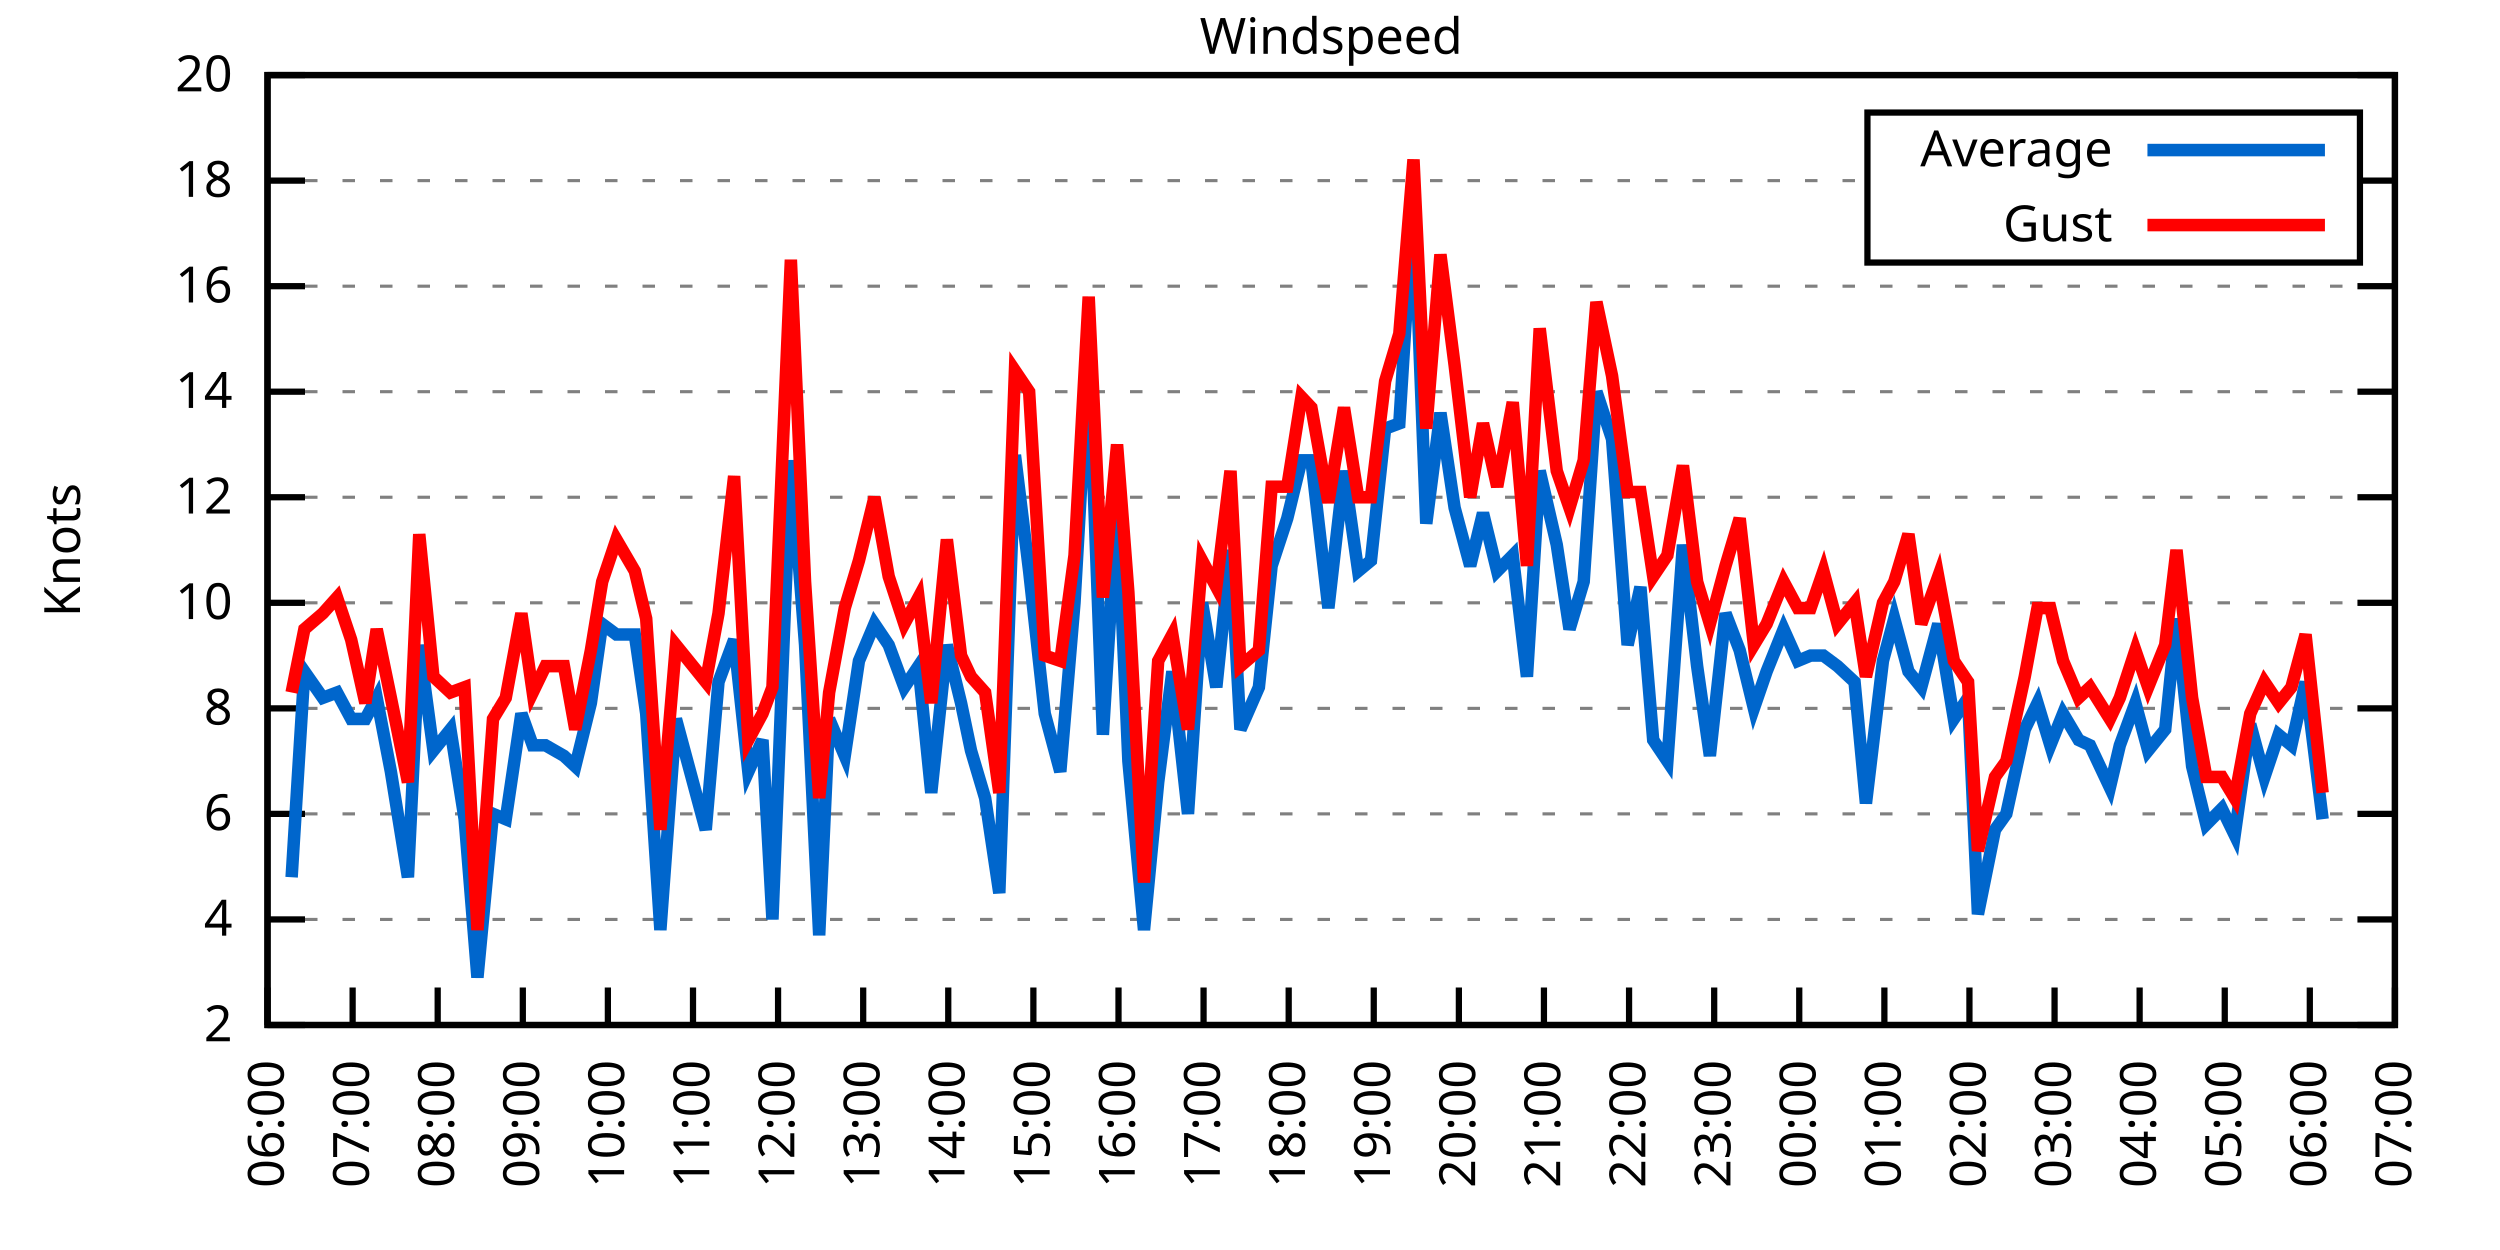
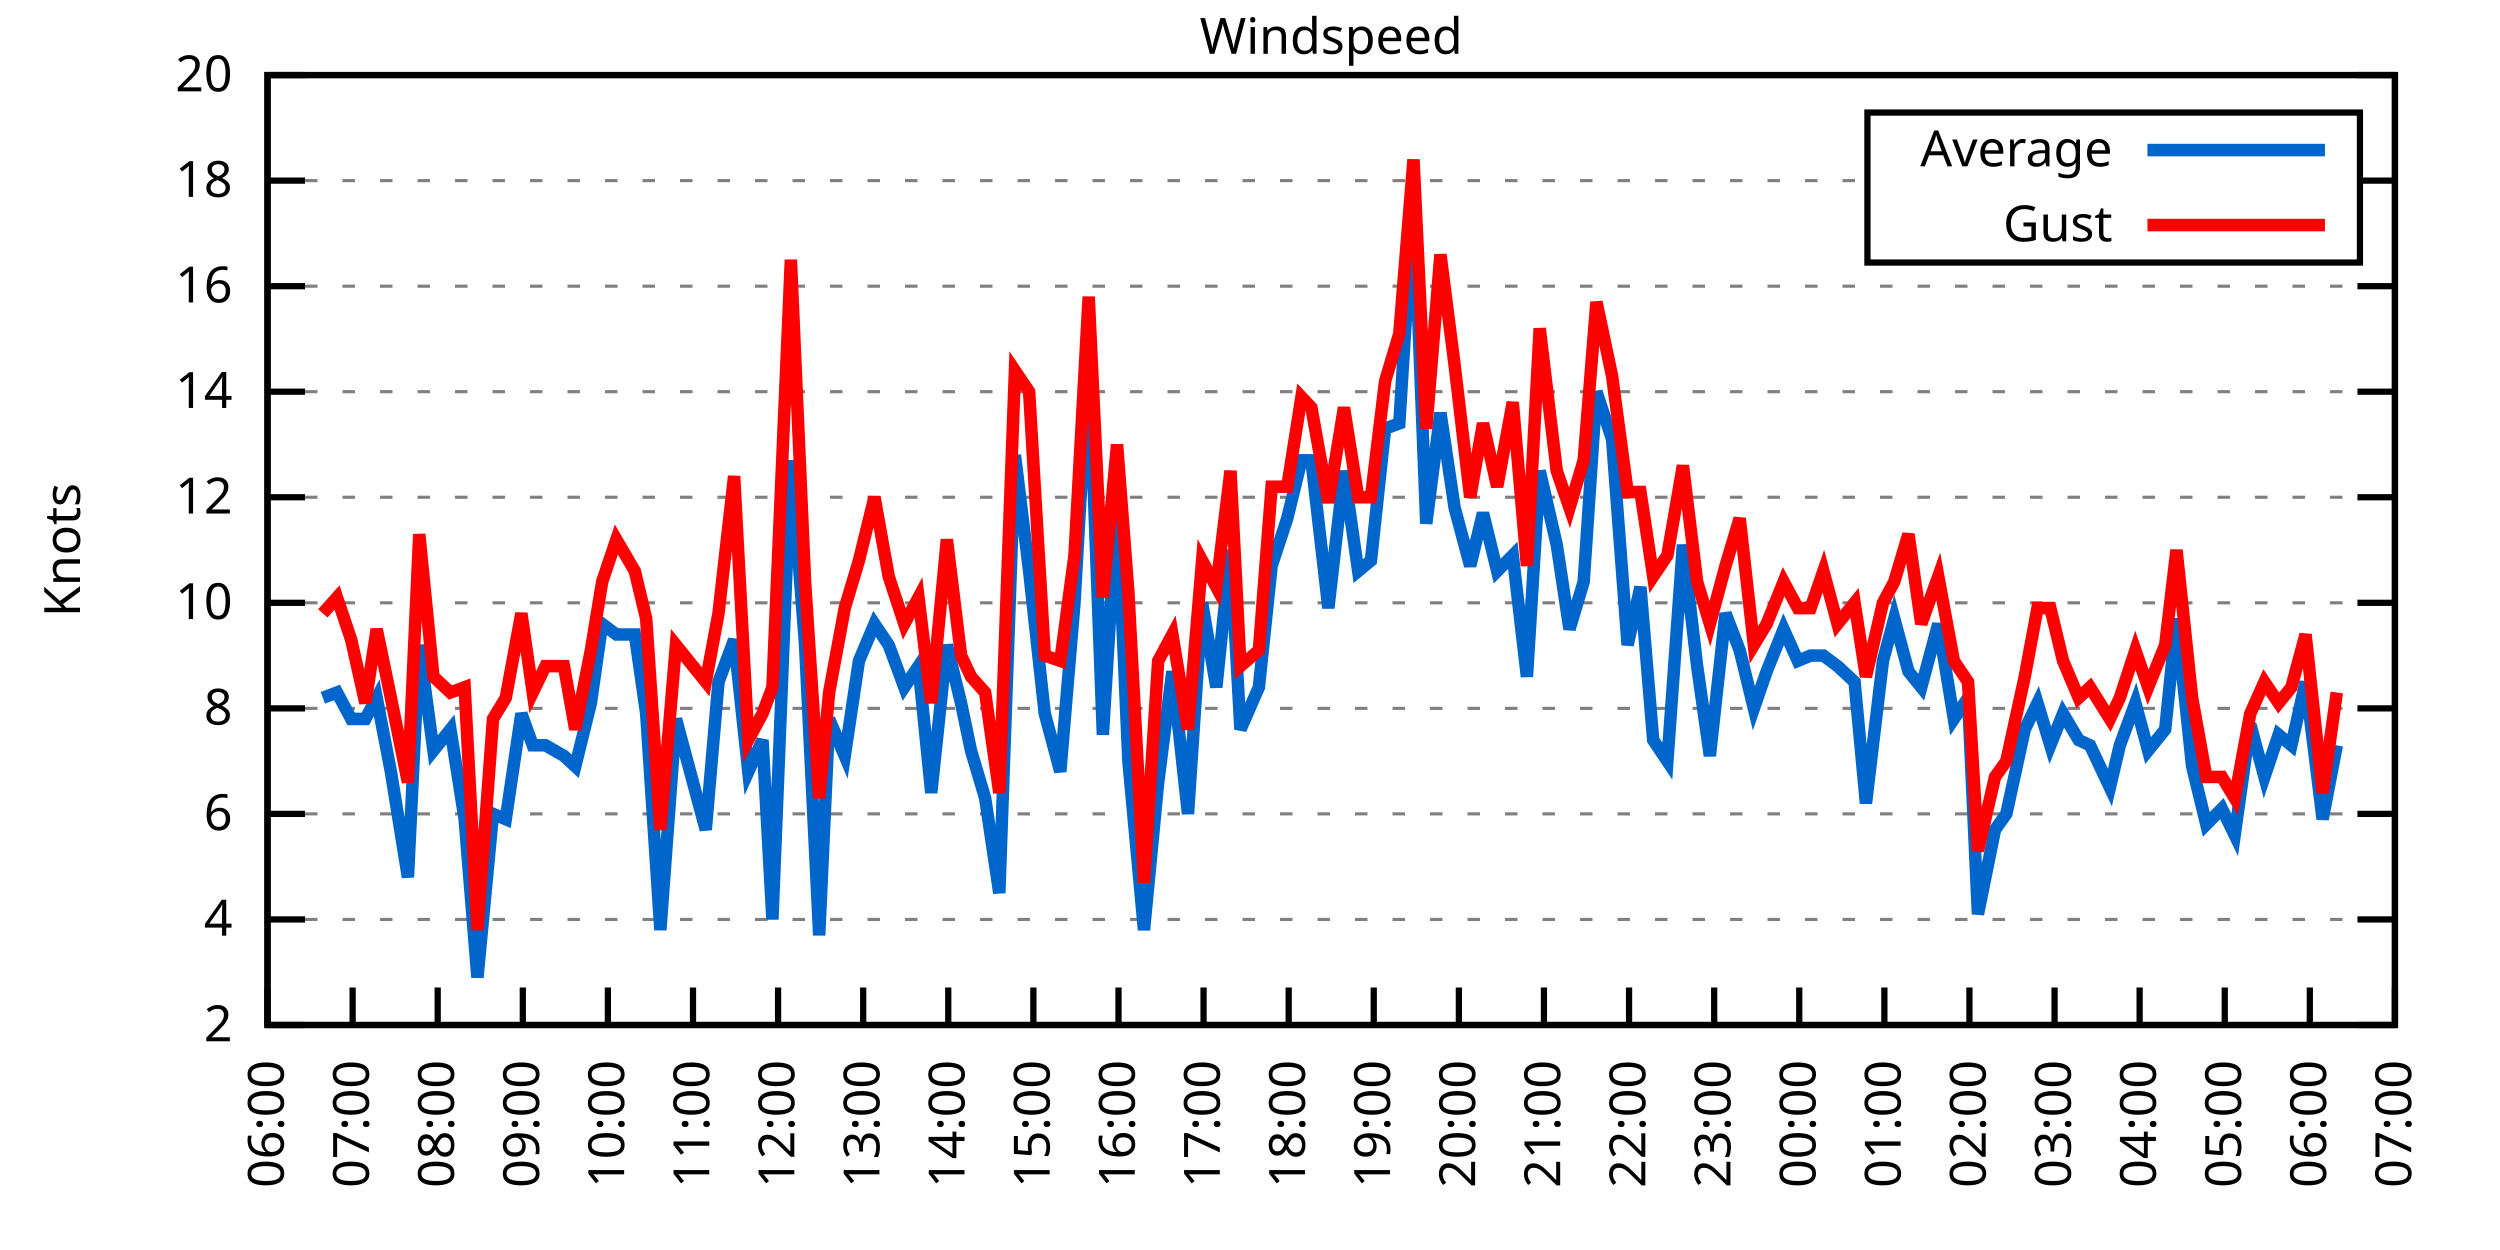
<svg xmlns="http://www.w3.org/2000/svg" xmlns:xlink="http://www.w3.org/1999/xlink" width="400" height="200" viewBox="0 0 400 200">
  <g id="gnuplot_canvas">
    <rect x="0" y="0" width="400" height="200" fill="none" />
    <defs>
      <circle id="gpDot" r="0.5" stroke-width="0.5" stroke="currentColor" />
      <path id="gpPt0" stroke-width="0.333" stroke="currentColor" d="M-1,0 h2 M0,-1 v2" />
      <path id="gpPt1" stroke-width="0.333" stroke="currentColor" d="M-1,-1 L1,1 M1,-1 L-1,1" />
      <path id="gpPt2" stroke-width="0.333" stroke="currentColor" d="M-1,0 L1,0 M0,-1 L0,1 M-1,-1 L1,1 M-1,1 L1,-1" />
      <rect id="gpPt3" stroke-width="0.333" stroke="currentColor" x="-1" y="-1" width="2" height="2" />
      <rect id="gpPt4" stroke-width="0.333" stroke="currentColor" fill="currentColor" x="-1" y="-1" width="2" height="2" />
      <circle id="gpPt5" stroke-width="0.333" stroke="currentColor" cx="0" cy="0" r="1" />
      <use xlink:href="#gpPt5" id="gpPt6" fill="currentColor" stroke="none" />
      <path id="gpPt7" stroke-width="0.333" stroke="currentColor" d="M0,-1.33 L-1.33,0.67 L1.33,0.67 z" />
      <use xlink:href="#gpPt7" id="gpPt8" fill="currentColor" stroke="none" />
      <use xlink:href="#gpPt7" id="gpPt9" stroke="currentColor" transform="rotate(180)" />
      <use xlink:href="#gpPt9" id="gpPt10" fill="currentColor" stroke="none" />
      <use xlink:href="#gpPt3" id="gpPt11" stroke="currentColor" transform="rotate(45)" />
      <use xlink:href="#gpPt11" id="gpPt12" fill="currentColor" stroke="none" />
      <path id="gpPt13" stroke-width="0.333" stroke="currentColor" d="M0,1.330 L1.265,0.411 L0.782,-1.067 L-0.782,-1.076 L-1.265,0.411 z" />
      <use xlink:href="#gpPt13" id="gpPt14" fill="currentColor" stroke="none" />
      <filter id="textbox" filterUnits="objectBoundingBox" x="0" y="0" height="1" width="1">
        <feFlood flood-color="white" flood-opacity="1" result="bgnd" />
        <feComposite in="SourceGraphic" in2="bgnd" operator="atop" />
      </filter>
      <filter id="greybox" filterUnits="objectBoundingBox" x="0" y="0" height="1" width="1">
        <feFlood flood-color="lightgrey" flood-opacity="1" result="grey" />
        <feComposite in="SourceGraphic" in2="grey" operator="atop" />
      </filter>
    </defs>
    <g fill="none" color="white" stroke="currentColor" stroke-width="1.00" stroke-linecap="butt" stroke-linejoin="miter">
</g>
    <g fill="none" color="black" stroke="currentColor" stroke-width="1.00" stroke-linecap="butt" stroke-linejoin="miter">
      <g stroke="none" shape-rendering="crispEdges">
        <polygon fill="rgb(255, 255, 255)" points="42.80,164.00 383.18,164.00 383.18,12.02 42.80,12.02 " />
      </g>
    </g>
    <g fill="none" color="black" stroke="currentColor" stroke-width="1.00" stroke-linecap="butt" stroke-linejoin="miter">
</g>
    <g fill="none" color="black" stroke="black" stroke-width="0.50" stroke-linecap="butt" stroke-linejoin="miter">
</g>
    <g fill="none" color="gray" stroke="currentColor" stroke-width="0.50" stroke-linecap="butt" stroke-linejoin="miter">
      <path stroke="gray" stroke-dasharray="2,4" class="gridline" d="M42.80,164.00 L383.19,164.00  " />
    </g>
    <g fill="none" color="gray" stroke="gray" stroke-width="1.00" stroke-linecap="butt" stroke-linejoin="miter">
</g>
    <g fill="none" color="black" stroke="currentColor" stroke-width="1.00" stroke-linecap="butt" stroke-linejoin="miter">
      <path stroke="black" d="M42.80,164.00 L48.80,164.00 M383.19,164.00 L377.19,164.00  " />
      <g transform="translate(37.20,166.60)" stroke="none" fill="black" font-family="Sans" font-size="8.00" text-anchor="end">
        <text>
          <tspan font-family="Sans"> 2</tspan>
        </text>
      </g>
    </g>
    <g fill="none" color="black" stroke="currentColor" stroke-width="1.00" stroke-linecap="butt" stroke-linejoin="miter">
</g>
    <g fill="none" color="black" stroke="black" stroke-width="0.50" stroke-linecap="butt" stroke-linejoin="miter">
</g>
    <g fill="none" color="gray" stroke="currentColor" stroke-width="0.50" stroke-linecap="butt" stroke-linejoin="miter">
      <path stroke="gray" stroke-dasharray="2,4" class="gridline" d="M42.80,147.11 L383.19,147.11  " />
    </g>
    <g fill="none" color="gray" stroke="gray" stroke-width="1.00" stroke-linecap="butt" stroke-linejoin="miter">
</g>
    <g fill="none" color="black" stroke="currentColor" stroke-width="1.00" stroke-linecap="butt" stroke-linejoin="miter">
      <path stroke="black" d="M42.80,147.11 L48.80,147.11 M383.19,147.11 L377.19,147.11  " />
      <g transform="translate(37.20,149.71)" stroke="none" fill="black" font-family="Sans" font-size="8.00" text-anchor="end">
        <text>
          <tspan font-family="Sans"> 4</tspan>
        </text>
      </g>
    </g>
    <g fill="none" color="black" stroke="currentColor" stroke-width="1.00" stroke-linecap="butt" stroke-linejoin="miter">
</g>
    <g fill="none" color="black" stroke="black" stroke-width="0.50" stroke-linecap="butt" stroke-linejoin="miter">
</g>
    <g fill="none" color="gray" stroke="currentColor" stroke-width="0.50" stroke-linecap="butt" stroke-linejoin="miter">
      <path stroke="gray" stroke-dasharray="2,4" class="gridline" d="M42.80,130.22 L383.19,130.22  " />
    </g>
    <g fill="none" color="gray" stroke="gray" stroke-width="1.00" stroke-linecap="butt" stroke-linejoin="miter">
</g>
    <g fill="none" color="black" stroke="currentColor" stroke-width="1.00" stroke-linecap="butt" stroke-linejoin="miter">
      <path stroke="black" d="M42.80,130.22 L48.80,130.22 M383.19,130.22 L377.19,130.22  " />
      <g transform="translate(37.20,132.82)" stroke="none" fill="black" font-family="Sans" font-size="8.00" text-anchor="end">
        <text>
          <tspan font-family="Sans"> 6</tspan>
        </text>
      </g>
    </g>
    <g fill="none" color="black" stroke="currentColor" stroke-width="1.00" stroke-linecap="butt" stroke-linejoin="miter">
</g>
    <g fill="none" color="black" stroke="black" stroke-width="0.50" stroke-linecap="butt" stroke-linejoin="miter">
</g>
    <g fill="none" color="gray" stroke="currentColor" stroke-width="0.50" stroke-linecap="butt" stroke-linejoin="miter">
      <path stroke="gray" stroke-dasharray="2,4" class="gridline" d="M42.80,113.34 L383.19,113.34  " />
    </g>
    <g fill="none" color="gray" stroke="gray" stroke-width="1.00" stroke-linecap="butt" stroke-linejoin="miter">
</g>
    <g fill="none" color="black" stroke="currentColor" stroke-width="1.00" stroke-linecap="butt" stroke-linejoin="miter">
      <path stroke="black" d="M42.80,113.34 L48.80,113.34 M383.19,113.34 L377.19,113.34  " />
      <g transform="translate(37.20,115.94)" stroke="none" fill="black" font-family="Sans" font-size="8.00" text-anchor="end">
        <text>
          <tspan font-family="Sans"> 8</tspan>
        </text>
      </g>
    </g>
    <g fill="none" color="black" stroke="currentColor" stroke-width="1.00" stroke-linecap="butt" stroke-linejoin="miter">
</g>
    <g fill="none" color="black" stroke="black" stroke-width="0.50" stroke-linecap="butt" stroke-linejoin="miter">
</g>
    <g fill="none" color="gray" stroke="currentColor" stroke-width="0.50" stroke-linecap="butt" stroke-linejoin="miter">
      <path stroke="gray" stroke-dasharray="2,4" class="gridline" d="M42.80,96.45 L383.19,96.45  " />
    </g>
    <g fill="none" color="gray" stroke="gray" stroke-width="1.00" stroke-linecap="butt" stroke-linejoin="miter">
</g>
    <g fill="none" color="black" stroke="currentColor" stroke-width="1.00" stroke-linecap="butt" stroke-linejoin="miter">
      <path stroke="black" d="M42.80,96.45 L48.80,96.45 M383.19,96.45 L377.19,96.45  " />
      <g transform="translate(37.20,99.05)" stroke="none" fill="black" font-family="Sans" font-size="8.00" text-anchor="end">
        <text>
          <tspan font-family="Sans"> 10</tspan>
        </text>
      </g>
    </g>
    <g fill="none" color="black" stroke="currentColor" stroke-width="1.00" stroke-linecap="butt" stroke-linejoin="miter">
</g>
    <g fill="none" color="black" stroke="black" stroke-width="0.50" stroke-linecap="butt" stroke-linejoin="miter">
</g>
    <g fill="none" color="gray" stroke="currentColor" stroke-width="0.50" stroke-linecap="butt" stroke-linejoin="miter">
      <path stroke="gray" stroke-dasharray="2,4" class="gridline" d="M42.80,79.56 L383.19,79.56  " />
    </g>
    <g fill="none" color="gray" stroke="gray" stroke-width="1.00" stroke-linecap="butt" stroke-linejoin="miter">
</g>
    <g fill="none" color="black" stroke="currentColor" stroke-width="1.00" stroke-linecap="butt" stroke-linejoin="miter">
      <path stroke="black" d="M42.80,79.56 L48.80,79.56 M383.19,79.56 L377.19,79.56  " />
      <g transform="translate(37.20,82.16)" stroke="none" fill="black" font-family="Sans" font-size="8.00" text-anchor="end">
        <text>
          <tspan font-family="Sans"> 12</tspan>
        </text>
      </g>
    </g>
    <g fill="none" color="black" stroke="currentColor" stroke-width="1.00" stroke-linecap="butt" stroke-linejoin="miter">
</g>
    <g fill="none" color="black" stroke="black" stroke-width="0.50" stroke-linecap="butt" stroke-linejoin="miter">
</g>
    <g fill="none" color="gray" stroke="currentColor" stroke-width="0.50" stroke-linecap="butt" stroke-linejoin="miter">
      <path stroke="gray" stroke-dasharray="2,4" class="gridline" d="M42.80,62.67 L383.19,62.67  " />
    </g>
    <g fill="none" color="gray" stroke="gray" stroke-width="1.00" stroke-linecap="butt" stroke-linejoin="miter">
</g>
    <g fill="none" color="black" stroke="currentColor" stroke-width="1.00" stroke-linecap="butt" stroke-linejoin="miter">
      <path stroke="black" d="M42.80,62.67 L48.80,62.67 M383.19,62.67 L377.19,62.67  " />
      <g transform="translate(37.20,65.27)" stroke="none" fill="black" font-family="Sans" font-size="8.00" text-anchor="end">
        <text>
          <tspan font-family="Sans"> 14</tspan>
        </text>
      </g>
    </g>
    <g fill="none" color="black" stroke="currentColor" stroke-width="1.00" stroke-linecap="butt" stroke-linejoin="miter">
</g>
    <g fill="none" color="black" stroke="black" stroke-width="0.50" stroke-linecap="butt" stroke-linejoin="miter">
</g>
    <g fill="none" color="gray" stroke="currentColor" stroke-width="0.50" stroke-linecap="butt" stroke-linejoin="miter">
      <path stroke="gray" stroke-dasharray="2,4" class="gridline" d="M42.80,45.79 L383.19,45.79  " />
    </g>
    <g fill="none" color="gray" stroke="gray" stroke-width="1.00" stroke-linecap="butt" stroke-linejoin="miter">
</g>
    <g fill="none" color="black" stroke="currentColor" stroke-width="1.00" stroke-linecap="butt" stroke-linejoin="miter">
      <path stroke="black" d="M42.80,45.79 L48.80,45.79 M383.19,45.79 L377.19,45.79  " />
      <g transform="translate(37.20,48.39)" stroke="none" fill="black" font-family="Sans" font-size="8.00" text-anchor="end">
        <text>
          <tspan font-family="Sans"> 16</tspan>
        </text>
      </g>
    </g>
    <g fill="none" color="black" stroke="currentColor" stroke-width="1.00" stroke-linecap="butt" stroke-linejoin="miter">
</g>
    <g fill="none" color="black" stroke="black" stroke-width="0.50" stroke-linecap="butt" stroke-linejoin="miter">
</g>
    <g fill="none" color="gray" stroke="currentColor" stroke-width="0.50" stroke-linecap="butt" stroke-linejoin="miter">
      <path stroke="gray" stroke-dasharray="2,4" class="gridline" d="M42.80,28.90 L298.79,28.90 M377.59,28.90 L383.19,28.90  " />
    </g>
    <g fill="none" color="gray" stroke="gray" stroke-width="1.00" stroke-linecap="butt" stroke-linejoin="miter">
</g>
    <g fill="none" color="black" stroke="currentColor" stroke-width="1.00" stroke-linecap="butt" stroke-linejoin="miter">
      <path stroke="black" d="M42.80,28.90 L48.80,28.90 M383.19,28.90 L377.19,28.90  " />
      <g transform="translate(37.20,31.50)" stroke="none" fill="black" font-family="Sans" font-size="8.00" text-anchor="end">
        <text>
          <tspan font-family="Sans"> 18</tspan>
        </text>
      </g>
    </g>
    <g fill="none" color="black" stroke="currentColor" stroke-width="1.00" stroke-linecap="butt" stroke-linejoin="miter">
</g>
    <g fill="none" color="black" stroke="black" stroke-width="0.50" stroke-linecap="butt" stroke-linejoin="miter">
</g>
    <g fill="none" color="gray" stroke="currentColor" stroke-width="0.50" stroke-linecap="butt" stroke-linejoin="miter">
      <path stroke="gray" stroke-dasharray="2,4" class="gridline" d="M42.80,12.01 L383.19,12.01  " />
    </g>
    <g fill="none" color="gray" stroke="gray" stroke-width="1.00" stroke-linecap="butt" stroke-linejoin="miter">
</g>
    <g fill="none" color="black" stroke="currentColor" stroke-width="1.00" stroke-linecap="butt" stroke-linejoin="miter">
      <path stroke="black" d="M42.80,12.01 L48.80,12.01 M383.19,12.01 L377.19,12.01  " />
      <g transform="translate(37.20,14.61)" stroke="none" fill="black" font-family="Sans" font-size="8.00" text-anchor="end">
        <text>
          <tspan font-family="Sans"> 20</tspan>
        </text>
      </g>
    </g>
    <g fill="none" color="black" stroke="currentColor" stroke-width="1.00" stroke-linecap="butt" stroke-linejoin="miter">
      <path stroke="black" d="M42.80,164.00 L42.80,158.00  " />
      <g transform="translate(45.40,169.60) rotate(270.00)" stroke="none" fill="black" font-family="Sans" font-size="8.00" text-anchor="end">
        <text>
          <tspan font-family="Sans">06:00</tspan>
        </text>
      </g>
    </g>
    <g fill="none" color="black" stroke="currentColor" stroke-width="1.00" stroke-linecap="butt" stroke-linejoin="miter">
      <path stroke="black" d="M56.42,164.00 L56.42,158.00  " />
      <g transform="translate(59.02,169.60) rotate(270.00)" stroke="none" fill="black" font-family="Sans" font-size="8.00" text-anchor="end">
        <text>
          <tspan font-family="Sans">07:00</tspan>
        </text>
      </g>
    </g>
    <g fill="none" color="black" stroke="currentColor" stroke-width="1.00" stroke-linecap="butt" stroke-linejoin="miter">
      <path stroke="black" d="M70.03,164.00 L70.03,158.00  " />
      <g transform="translate(72.63,169.60) rotate(270.00)" stroke="none" fill="black" font-family="Sans" font-size="8.00" text-anchor="end">
        <text>
          <tspan font-family="Sans">08:00</tspan>
        </text>
      </g>
    </g>
    <g fill="none" color="black" stroke="currentColor" stroke-width="1.00" stroke-linecap="butt" stroke-linejoin="miter">
      <path stroke="black" d="M83.65,164.00 L83.65,158.00  " />
      <g transform="translate(86.25,169.60) rotate(270.00)" stroke="none" fill="black" font-family="Sans" font-size="8.00" text-anchor="end">
        <text>
          <tspan font-family="Sans">09:00</tspan>
        </text>
      </g>
    </g>
    <g fill="none" color="black" stroke="currentColor" stroke-width="1.00" stroke-linecap="butt" stroke-linejoin="miter">
      <path stroke="black" d="M97.26,164.00 L97.26,158.00  " />
      <g transform="translate(99.86,169.60) rotate(270.00)" stroke="none" fill="black" font-family="Sans" font-size="8.00" text-anchor="end">
        <text>
          <tspan font-family="Sans">10:00</tspan>
        </text>
      </g>
    </g>
    <g fill="none" color="black" stroke="currentColor" stroke-width="1.00" stroke-linecap="butt" stroke-linejoin="miter">
      <path stroke="black" d="M110.88,164.00 L110.88,158.00  " />
      <g transform="translate(113.48,169.60) rotate(270.00)" stroke="none" fill="black" font-family="Sans" font-size="8.00" text-anchor="end">
        <text>
          <tspan font-family="Sans">11:00</tspan>
        </text>
      </g>
    </g>
    <g fill="none" color="black" stroke="currentColor" stroke-width="1.00" stroke-linecap="butt" stroke-linejoin="miter">
      <path stroke="black" d="M124.49,164.00 L124.49,158.00  " />
      <g transform="translate(127.09,169.60) rotate(270.00)" stroke="none" fill="black" font-family="Sans" font-size="8.00" text-anchor="end">
        <text>
          <tspan font-family="Sans">12:00</tspan>
        </text>
      </g>
    </g>
    <g fill="none" color="black" stroke="currentColor" stroke-width="1.00" stroke-linecap="butt" stroke-linejoin="miter">
      <path stroke="black" d="M138.11,164.00 L138.11,158.00  " />
      <g transform="translate(140.71,169.60) rotate(270.00)" stroke="none" fill="black" font-family="Sans" font-size="8.00" text-anchor="end">
        <text>
          <tspan font-family="Sans">13:00</tspan>
        </text>
      </g>
    </g>
    <g fill="none" color="black" stroke="currentColor" stroke-width="1.00" stroke-linecap="butt" stroke-linejoin="miter">
      <path stroke="black" d="M151.72,164.00 L151.72,158.00  " />
      <g transform="translate(154.32,169.60) rotate(270.00)" stroke="none" fill="black" font-family="Sans" font-size="8.00" text-anchor="end">
        <text>
          <tspan font-family="Sans">14:00</tspan>
        </text>
      </g>
    </g>
    <g fill="none" color="black" stroke="currentColor" stroke-width="1.00" stroke-linecap="butt" stroke-linejoin="miter">
      <path stroke="black" d="M165.34,164.00 L165.34,158.00  " />
      <g transform="translate(167.94,169.60) rotate(270.00)" stroke="none" fill="black" font-family="Sans" font-size="8.00" text-anchor="end">
        <text>
          <tspan font-family="Sans">15:00</tspan>
        </text>
      </g>
    </g>
    <g fill="none" color="black" stroke="currentColor" stroke-width="1.00" stroke-linecap="butt" stroke-linejoin="miter">
      <path stroke="black" d="M178.96,164.00 L178.96,158.00  " />
      <g transform="translate(181.56,169.60) rotate(270.00)" stroke="none" fill="black" font-family="Sans" font-size="8.00" text-anchor="end">
        <text>
          <tspan font-family="Sans">16:00</tspan>
        </text>
      </g>
    </g>
    <g fill="none" color="black" stroke="currentColor" stroke-width="1.00" stroke-linecap="butt" stroke-linejoin="miter">
      <path stroke="black" d="M192.57,164.00 L192.57,158.00  " />
      <g transform="translate(195.17,169.60) rotate(270.00)" stroke="none" fill="black" font-family="Sans" font-size="8.00" text-anchor="end">
        <text>
          <tspan font-family="Sans">17:00</tspan>
        </text>
      </g>
    </g>
    <g fill="none" color="black" stroke="currentColor" stroke-width="1.00" stroke-linecap="butt" stroke-linejoin="miter">
      <path stroke="black" d="M206.19,164.00 L206.19,158.00  " />
      <g transform="translate(208.79,169.60) rotate(270.00)" stroke="none" fill="black" font-family="Sans" font-size="8.00" text-anchor="end">
        <text>
          <tspan font-family="Sans">18:00</tspan>
        </text>
      </g>
    </g>
    <g fill="none" color="black" stroke="currentColor" stroke-width="1.00" stroke-linecap="butt" stroke-linejoin="miter">
      <path stroke="black" d="M219.80,164.00 L219.80,158.00  " />
      <g transform="translate(222.40,169.60) rotate(270.00)" stroke="none" fill="black" font-family="Sans" font-size="8.00" text-anchor="end">
        <text>
          <tspan font-family="Sans">19:00</tspan>
        </text>
      </g>
    </g>
    <g fill="none" color="black" stroke="currentColor" stroke-width="1.00" stroke-linecap="butt" stroke-linejoin="miter">
      <path stroke="black" d="M233.42,164.00 L233.42,158.00  " />
      <g transform="translate(236.02,169.60) rotate(270.00)" stroke="none" fill="black" font-family="Sans" font-size="8.00" text-anchor="end">
        <text>
          <tspan font-family="Sans">20:00</tspan>
        </text>
      </g>
    </g>
    <g fill="none" color="black" stroke="currentColor" stroke-width="1.00" stroke-linecap="butt" stroke-linejoin="miter">
      <path stroke="black" d="M247.03,164.00 L247.03,158.00  " />
      <g transform="translate(249.63,169.60) rotate(270.00)" stroke="none" fill="black" font-family="Sans" font-size="8.00" text-anchor="end">
        <text>
          <tspan font-family="Sans">21:00</tspan>
        </text>
      </g>
    </g>
    <g fill="none" color="black" stroke="currentColor" stroke-width="1.00" stroke-linecap="butt" stroke-linejoin="miter">
      <path stroke="black" d="M260.65,164.00 L260.65,158.00  " />
      <g transform="translate(263.25,169.60) rotate(270.00)" stroke="none" fill="black" font-family="Sans" font-size="8.00" text-anchor="end">
        <text>
          <tspan font-family="Sans">22:00</tspan>
        </text>
      </g>
    </g>
    <g fill="none" color="black" stroke="currentColor" stroke-width="1.00" stroke-linecap="butt" stroke-linejoin="miter">
      <path stroke="black" d="M274.27,164.00 L274.27,158.00  " />
      <g transform="translate(276.87,169.60) rotate(270.00)" stroke="none" fill="black" font-family="Sans" font-size="8.00" text-anchor="end">
        <text>
          <tspan font-family="Sans">23:00</tspan>
        </text>
      </g>
    </g>
    <g fill="none" color="black" stroke="currentColor" stroke-width="1.00" stroke-linecap="butt" stroke-linejoin="miter">
      <path stroke="black" d="M287.88,164.00 L287.88,158.00  " />
      <g transform="translate(290.48,169.60) rotate(270.00)" stroke="none" fill="black" font-family="Sans" font-size="8.00" text-anchor="end">
        <text>
          <tspan font-family="Sans">00:00</tspan>
        </text>
      </g>
    </g>
    <g fill="none" color="black" stroke="currentColor" stroke-width="1.00" stroke-linecap="butt" stroke-linejoin="miter">
      <path stroke="black" d="M301.50,164.00 L301.50,158.00  " />
      <g transform="translate(304.10,169.60) rotate(270.00)" stroke="none" fill="black" font-family="Sans" font-size="8.00" text-anchor="end">
        <text>
          <tspan font-family="Sans">01:00</tspan>
        </text>
      </g>
    </g>
    <g fill="none" color="black" stroke="currentColor" stroke-width="1.00" stroke-linecap="butt" stroke-linejoin="miter">
      <path stroke="black" d="M315.11,164.00 L315.11,158.00  " />
      <g transform="translate(317.71,169.60) rotate(270.00)" stroke="none" fill="black" font-family="Sans" font-size="8.00" text-anchor="end">
        <text>
          <tspan font-family="Sans">02:00</tspan>
        </text>
      </g>
    </g>
    <g fill="none" color="black" stroke="currentColor" stroke-width="1.00" stroke-linecap="butt" stroke-linejoin="miter">
      <path stroke="black" d="M328.73,164.00 L328.73,158.00  " />
      <g transform="translate(331.33,169.60) rotate(270.00)" stroke="none" fill="black" font-family="Sans" font-size="8.00" text-anchor="end">
        <text>
          <tspan font-family="Sans">03:00</tspan>
        </text>
      </g>
    </g>
    <g fill="none" color="black" stroke="currentColor" stroke-width="1.00" stroke-linecap="butt" stroke-linejoin="miter">
      <path stroke="black" d="M342.34,164.00 L342.34,158.00  " />
      <g transform="translate(344.94,169.60) rotate(270.00)" stroke="none" fill="black" font-family="Sans" font-size="8.00" text-anchor="end">
        <text>
          <tspan font-family="Sans">04:00</tspan>
        </text>
      </g>
    </g>
    <g fill="none" color="black" stroke="currentColor" stroke-width="1.00" stroke-linecap="butt" stroke-linejoin="miter">
      <path stroke="black" d="M355.96,164.00 L355.96,158.00  " />
      <g transform="translate(358.56,169.60) rotate(270.00)" stroke="none" fill="black" font-family="Sans" font-size="8.00" text-anchor="end">
        <text>
          <tspan font-family="Sans">05:00</tspan>
        </text>
      </g>
    </g>
    <g fill="none" color="black" stroke="currentColor" stroke-width="1.00" stroke-linecap="butt" stroke-linejoin="miter">
      <path stroke="black" d="M369.57,164.00 L369.57,158.00  " />
      <g transform="translate(372.17,169.60) rotate(270.00)" stroke="none" fill="black" font-family="Sans" font-size="8.00" text-anchor="end">
        <text>
          <tspan font-family="Sans">06:00</tspan>
        </text>
      </g>
    </g>
    <g fill="none" color="black" stroke="currentColor" stroke-width="1.00" stroke-linecap="butt" stroke-linejoin="miter">
      <path stroke="black" d="M383.19,164.00 L383.19,158.00  " />
      <g transform="translate(385.79,169.60) rotate(270.00)" stroke="none" fill="black" font-family="Sans" font-size="8.00" text-anchor="end">
        <text>
          <tspan font-family="Sans">07:00</tspan>
        </text>
      </g>
    </g>
    <g fill="none" color="black" stroke="currentColor" stroke-width="1.00" stroke-linecap="butt" stroke-linejoin="miter">
</g>
    <g fill="none" color="black" stroke="currentColor" stroke-width="1.00" stroke-linecap="butt" stroke-linejoin="miter">
      <path stroke="black" d="M42.80,12.01 L42.80,164.00 L383.19,164.00 L383.19,12.01 L42.80,12.01 Z  " />
    </g>
    <g fill="none" color="black" stroke="currentColor" stroke-width="1.00" stroke-linecap="butt" stroke-linejoin="miter">
</g>
    <g fill="none" color="black" stroke="currentColor" stroke-width="1.00" stroke-linecap="butt" stroke-linejoin="miter">
      <path stroke="black" d="M298.79,42.01 L298.79,18.01 L377.59,18.01 L377.59,42.01 L298.79,42.01 Z  " />
    </g>
    <g id="Windspeed_plot_1">
      <g fill="none" color="white" stroke="black" stroke-width="2.00" stroke-linecap="butt" stroke-linejoin="miter">
</g>
      <g fill="none" color="black" stroke="currentColor" stroke-width="2.00" stroke-linecap="butt" stroke-linejoin="miter">
        <g transform="translate(337.99,26.61)" stroke="none" fill="black" font-family="Sans" font-size="8.00" text-anchor="end">
          <text>
            <tspan font-family="Sans">Average</tspan>
          </text>
        </g>
      </g>
      <g fill="none" color="black" stroke="currentColor" stroke-width="2.00" stroke-linecap="butt" stroke-linejoin="miter">
-         <path stroke="rgb(  0, 102, 204)" d="M343.59,24.01 L371.99,24.01 M46.66,140.36 L48.70,107.43 L51.65,111.65 L53.92,110.80 L56.19,115.03 L58.46,115.03   L60.27,111.65 L62.54,123.47 L65.27,140.36 L67.08,103.20 L69.35,120.09 L72.07,116.71 L74.34,131.07 L76.39,156.40   L78.88,130.22 L80.92,131.07 L83.42,114.18 L85.24,119.25 L87.28,119.25 L90.23,120.94 L92.04,122.62 L94.54,112.49   L96.35,99.83 L98.62,101.52 L101.57,101.52 L103.39,114.18 L105.66,148.80 L108.15,115.03 L112.92,132.76 L114.96,109.11   L117.46,102.36 L119.73,123.47 L122.00,118.40 L123.59,147.11 L126.54,73.65 L128.81,103.20 L131.07,149.65 L132.66,115.03   L135.16,120.94 L137.43,105.74 L139.92,99.83 L142.19,103.20 L144.69,109.96 L146.96,106.58 L149.00,126.85 L151.50,103.20   L153.77,112.49 L155.36,120.09 L157.62,127.69 L159.89,142.89 L162.39,72.81 L164.66,91.38 L167.16,114.18 L169.65,123.47   L171.92,96.45 L174.19,56.76 L176.46,117.56 L178.73,80.41 L180.54,121.78 L183.04,148.80 L185.31,125.16 L187.58,107.43   L190.08,130.22 L192.34,96.45 L194.61,109.96 L196.88,88.00 L198.47,116.71 L201.42,109.96 L203.46,90.54 L205.96,82.94   L208.23,73.65 L209.82,73.65 L212.54,97.29 L215.04,75.34 L217.31,91.38 L219.35,89.69 L221.62,68.58 L223.89,67.74   L226.16,31.43 L228.20,83.78 L230.47,66.05 L232.74,81.25 L235.23,90.54 L237.28,82.09 L239.55,91.38 L242.04,88.85   L244.31,108.27 L246.35,75.34 L249.08,87.16 L251.12,100.67 L253.39,93.07 L255.43,62.67 L257.93,70.27 L260.42,103.20   L262.47,93.92 L264.51,118.40 L266.78,121.78 L269.27,87.16 L271.54,106.58 L273.58,120.94 L276.08,98.14 L278.35,104.05   L280.62,113.34 L282.66,107.43 L285.38,100.67 L287.65,105.74 L289.70,104.89 L291.74,104.89 L294.01,106.58 L296.73,109.11   L298.55,128.54 L301.27,105.74 L303.08,98.98 L305.35,107.43 L307.40,109.96 L310.12,99.83 L312.62,115.03 L314.89,111.65   L316.47,146.27 L319.20,132.76 L321.01,130.22 L323.96,116.71 L326.00,112.49 L328.05,119.25 L330.09,114.18 L332.59,118.40   L334.40,119.25 L337.58,126.00 L339.17,119.25 L341.66,112.49 L343.70,120.09 L346.43,116.71 L348.24,98.98 L350.74,122.62   L353.01,131.91 L355.50,129.38 L357.55,133.60 L360.04,115.87 L362.31,124.31 L364.58,117.56 L366.62,119.25 L368.89,109.11   L371.62,131.07  " />
+         <path stroke="rgb(  0, 102, 204)" d="M343.59,24.01 L371.99,24.01 M51.65,111.65 L53.92,110.80 L56.19,115.03 L58.46,115.03 L60.27,111.65 L62.54,123.47   L65.27,140.36 L67.08,103.20 L69.35,120.09 L72.07,116.71 L74.34,131.07 L76.39,156.40 L78.88,130.22 L80.92,131.07   L83.42,114.18 L85.24,119.25 L87.28,119.25 L90.23,120.94 L92.04,122.62 L94.54,112.49 L96.35,99.83 L98.62,101.52   L101.57,101.52 L103.39,114.18 L105.66,148.80 L108.15,115.03 L112.92,132.76 L114.96,109.11 L117.46,102.36 L119.73,123.47   L122.00,118.40 L123.59,147.11 L126.54,73.65 L128.81,103.20 L131.07,149.65 L132.66,115.03 L135.16,120.94 L137.43,105.74   L139.92,99.83 L142.19,103.20 L144.69,109.96 L146.96,106.58 L149.00,126.85 L151.50,103.20 L153.77,112.49 L155.36,120.09   L157.62,127.69 L159.89,142.89 L162.39,72.81 L164.66,91.38 L167.16,114.18 L169.65,123.47 L171.92,96.45 L174.19,56.76   L176.46,117.56 L178.73,80.41 L180.54,121.78 L183.04,148.80 L185.31,125.16 L187.58,107.43 L190.08,130.22 L192.34,96.45   L194.61,109.96 L196.88,88.00 L198.47,116.71 L201.42,109.96 L203.46,90.54 L205.96,82.94 L208.23,73.65 L209.82,73.65   L212.54,97.29 L215.04,75.34 L217.31,91.38 L219.35,89.69 L221.62,68.58 L223.89,67.74 L226.16,31.43 L228.20,83.78   L230.47,66.05 L232.74,81.25 L235.23,90.54 L237.28,82.09 L239.55,91.38 L242.04,88.85 L244.31,108.27 L246.35,75.34   L249.08,87.16 L251.12,100.67 L253.39,93.07 L255.43,62.67 L257.93,70.27 L260.42,103.20 L262.47,93.92 L264.51,118.40   L266.78,121.78 L269.27,87.16 L271.54,106.58 L273.58,120.94 L276.08,98.14 L278.35,104.05 L280.62,113.34 L282.66,107.43   L285.38,100.67 L287.65,105.74 L289.70,104.89 L291.74,104.89 L294.01,106.58 L296.73,109.11 L298.55,128.54 L301.27,105.74   L303.08,98.98 L305.35,107.43 L307.40,109.96 L310.12,99.83 L312.62,115.03 L314.89,111.65 L316.47,146.27 L319.20,132.76   L321.01,130.22 L323.96,116.71 L326.00,112.49 L328.05,119.25 L330.09,114.18 L332.59,118.40 L334.40,119.25 L337.58,126.00   L339.17,119.25 L341.66,112.49 L343.70,120.09 L346.43,116.71 L348.24,98.98 L350.74,122.62 L353.01,131.91 L355.50,129.38   L357.55,133.60 L360.04,115.87 L362.31,124.31 L364.58,117.56 L366.62,119.25 L368.89,109.11 L371.62,131.07 L373.89,119.25    " />
      </g>
    </g>
    <g id="Windspeed_plot_2">
      <g fill="none" color="black" stroke="currentColor" stroke-width="2.00" stroke-linecap="butt" stroke-linejoin="miter">
        <g transform="translate(337.99,38.61)" stroke="none" fill="black" font-family="Sans" font-size="8.00" text-anchor="end">
          <text>
            <tspan font-family="Sans">Gust</tspan>
          </text>
        </g>
      </g>
      <g fill="none" color="black" stroke="currentColor" stroke-width="2.00" stroke-linecap="butt" stroke-linejoin="miter">
-         <path stroke="rgb(255,   0,   0)" d="M343.59,36.01 L371.99,36.01 M46.66,110.80 L48.70,100.67 L51.65,98.14 L53.92,95.60 L56.19,102.36 L58.46,112.49   L60.27,100.67 L62.54,111.65 L65.27,125.16 L67.08,85.47 L69.35,108.27 L72.07,110.80 L74.34,109.96 L76.39,148.80   L78.88,115.03 L80.92,111.65 L83.42,98.14 L85.24,110.80 L87.28,106.58 L90.23,106.58 L92.04,116.71 L94.54,104.05   L96.35,93.07 L98.62,86.32 L101.57,91.38 L103.39,98.98 L105.66,132.76 L108.15,103.20 L112.92,109.11 L114.96,98.14   L117.46,76.18 L119.73,118.40 L122.00,114.18 L123.59,109.96 L126.54,41.56 L128.81,93.07 L131.07,127.69 L132.66,110.80   L135.16,97.29 L137.43,89.69 L139.92,79.56 L142.19,92.23 L144.69,99.83 L146.96,95.60 L149.00,112.49 L151.50,86.32   L153.77,104.89 L155.36,108.27 L157.62,110.80 L159.89,126.85 L162.39,59.30 L164.66,62.67 L167.16,104.89 L169.65,105.74   L171.92,88.85 L174.19,47.47 L176.46,95.60 L178.73,71.12 L180.54,94.76 L183.04,141.20 L185.31,105.74 L187.58,101.52   L190.08,116.71 L192.34,89.69 L194.61,93.92 L196.88,75.34 L198.47,106.58 L201.42,104.05 L203.46,77.87 L205.96,77.87   L208.23,63.52 L209.82,65.21 L212.54,80.41 L215.04,65.21 L217.31,79.56 L219.35,79.56 L221.62,60.98 L223.89,53.39   L226.16,25.52 L228.20,68.58 L230.47,40.72 L232.74,58.45 L235.23,79.56 L237.28,67.74 L239.55,77.87 L242.04,64.36   L244.31,90.54 L246.35,52.54 L249.08,75.34 L251.12,81.25 L253.39,73.65 L255.43,48.32 L257.93,60.14 L260.42,78.72   L262.47,78.72 L264.51,92.23 L266.78,88.85 L269.27,74.49 L271.54,93.07 L273.58,99.83 L276.08,90.54 L278.35,82.94   L280.62,103.20 L282.66,99.83 L285.38,93.07 L287.65,97.29 L289.70,97.29 L291.74,91.38 L294.01,99.83 L296.73,96.45   L298.55,108.27 L301.27,96.45 L303.08,93.07 L305.35,85.47 L307.40,99.83 L310.12,92.23 L312.62,105.74 L314.89,109.11   L316.47,136.14 L319.20,124.31 L321.01,121.78 L323.96,108.27 L326.00,97.29 L328.05,97.29 L330.09,105.74 L332.59,111.65   L334.40,109.96 L337.58,115.03 L339.17,111.65 L341.66,104.05 L343.70,109.96 L346.43,103.20 L348.24,88.00 L350.74,111.65   L353.01,124.31 L355.50,124.31 L357.55,127.69 L360.04,114.18 L362.31,109.11 L364.58,112.49 L366.62,109.96 L368.89,101.52   L371.62,126.85  " />
+         <path stroke="rgb(255,   0,   0)" d="M343.59,36.01 L371.99,36.01 M51.65,98.14 L53.92,95.60 L56.19,102.36 L58.46,112.49 L60.27,100.67 L62.54,111.65   L65.27,125.16 L67.08,85.47 L69.35,108.27 L72.07,110.80 L74.34,109.96 L76.39,148.80 L78.88,115.03 L80.92,111.65   L83.42,98.14 L85.24,110.80 L87.28,106.58 L90.23,106.58 L92.04,116.71 L94.54,104.05 L96.35,93.07 L98.62,86.32   L101.57,91.38 L103.39,98.98 L105.66,132.76 L108.15,103.20 L112.92,109.11 L114.96,98.14 L117.46,76.18 L119.73,118.40   L122.00,114.18 L123.59,109.96 L126.54,41.56 L128.81,93.07 L131.07,127.69 L132.66,110.80 L135.16,97.29 L137.43,89.69   L139.92,79.56 L142.19,92.23 L144.69,99.83 L146.96,95.60 L149.00,112.49 L151.50,86.32 L153.77,104.89 L155.36,108.27   L157.62,110.80 L159.89,126.85 L162.39,59.30 L164.66,62.67 L167.16,104.89 L169.65,105.74 L171.92,88.85 L174.19,47.47   L176.46,95.60 L178.73,71.12 L180.54,94.76 L183.04,141.20 L185.31,105.74 L187.58,101.52 L190.08,116.71 L192.34,89.69   L194.61,93.92 L196.88,75.34 L198.47,106.58 L201.42,104.05 L203.46,77.87 L205.96,77.87 L208.23,63.52 L209.82,65.21   L212.54,80.41 L215.04,65.21 L217.31,79.56 L219.35,79.56 L221.62,60.98 L223.89,53.39 L226.16,25.52 L228.20,68.58   L230.47,40.72 L232.74,58.45 L235.23,79.56 L237.28,67.74 L239.55,77.87 L242.04,64.36 L244.31,90.54 L246.35,52.54   L249.08,75.34 L251.12,81.25 L253.39,73.65 L255.43,48.32 L257.93,60.14 L260.42,78.72 L262.47,78.72 L264.51,92.23   L266.78,88.85 L269.27,74.49 L271.54,93.07 L273.58,99.83 L276.08,90.54 L278.35,82.94 L280.62,103.20 L282.66,99.83   L285.38,93.07 L287.65,97.29 L289.70,97.29 L291.74,91.38 L294.01,99.83 L296.73,96.45 L298.55,108.27 L301.27,96.45   L303.08,93.07 L305.35,85.47 L307.40,99.83 L310.12,92.23 L312.62,105.74 L314.89,109.11 L316.47,136.14 L319.20,124.31   L321.01,121.78 L323.96,108.27 L326.00,97.29 L328.05,97.29 L330.09,105.74 L332.59,111.65 L334.40,109.96 L337.58,115.03   L339.17,111.65 L341.66,104.05 L343.70,109.96 L346.43,103.20 L348.24,88.00 L350.74,111.65 L353.01,124.31 L355.50,124.31   L357.55,127.69 L360.04,114.18 L362.31,109.11 L364.58,112.49 L366.62,109.96 L368.89,101.52 L371.62,126.85 L373.89,110.80    " />
      </g>
    </g>
    <g fill="none" color="black" stroke="currentColor" stroke-width="2.00" stroke-linecap="butt" stroke-linejoin="miter">
</g>
    <g fill="none" color="black" stroke="black" stroke-width="1.00" stroke-linecap="butt" stroke-linejoin="miter">
</g>
    <g fill="none" color="black" stroke="currentColor" stroke-width="1.00" stroke-linecap="butt" stroke-linejoin="miter">
      <path stroke="black" d="M42.80,12.01 L42.80,164.00 L383.19,164.00 L383.19,12.01 L42.80,12.01 Z  " />
      <g transform="translate(12.80,88.01) rotate(270.00)" stroke="none" fill="black" font-family="Sans" font-size="8.00" text-anchor="middle">
        <text>
          <tspan font-family="Sans">Knots</tspan>
        </text>
      </g>
    </g>
    <g fill="none" color="black" stroke="currentColor" stroke-width="1.00" stroke-linecap="butt" stroke-linejoin="miter">
</g>
    <g fill="none" color="black" stroke="currentColor" stroke-width="1.00" stroke-linecap="butt" stroke-linejoin="miter">
      <g transform="translate(212.99,8.61)" stroke="none" fill="black" font-family="Sans" font-size="8.00" text-anchor="middle">
        <text>
          <tspan font-family="Sans">Windspeed</tspan>
        </text>
      </g>
    </g>
    <g fill="none" color="black" stroke="currentColor" stroke-width="1.00" stroke-linecap="butt" stroke-linejoin="miter">
</g>
  </g>
</svg>
